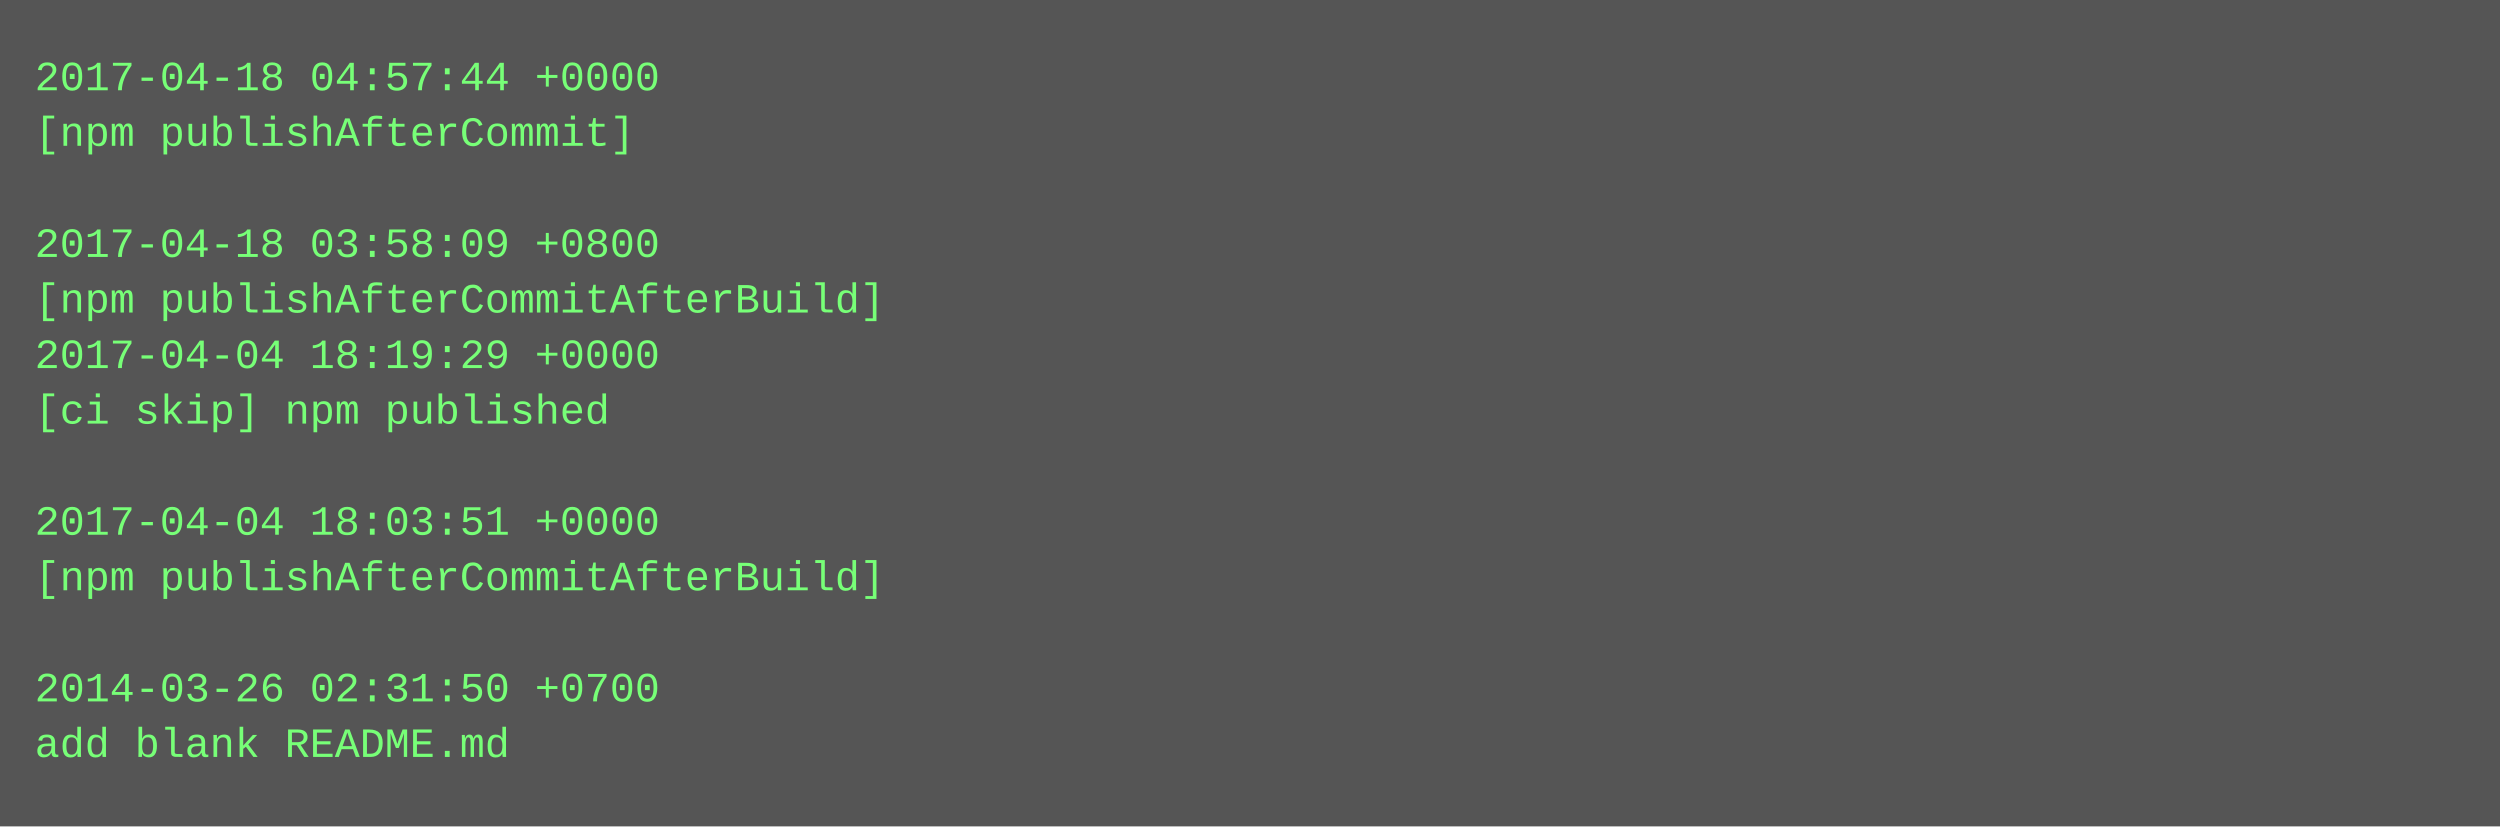
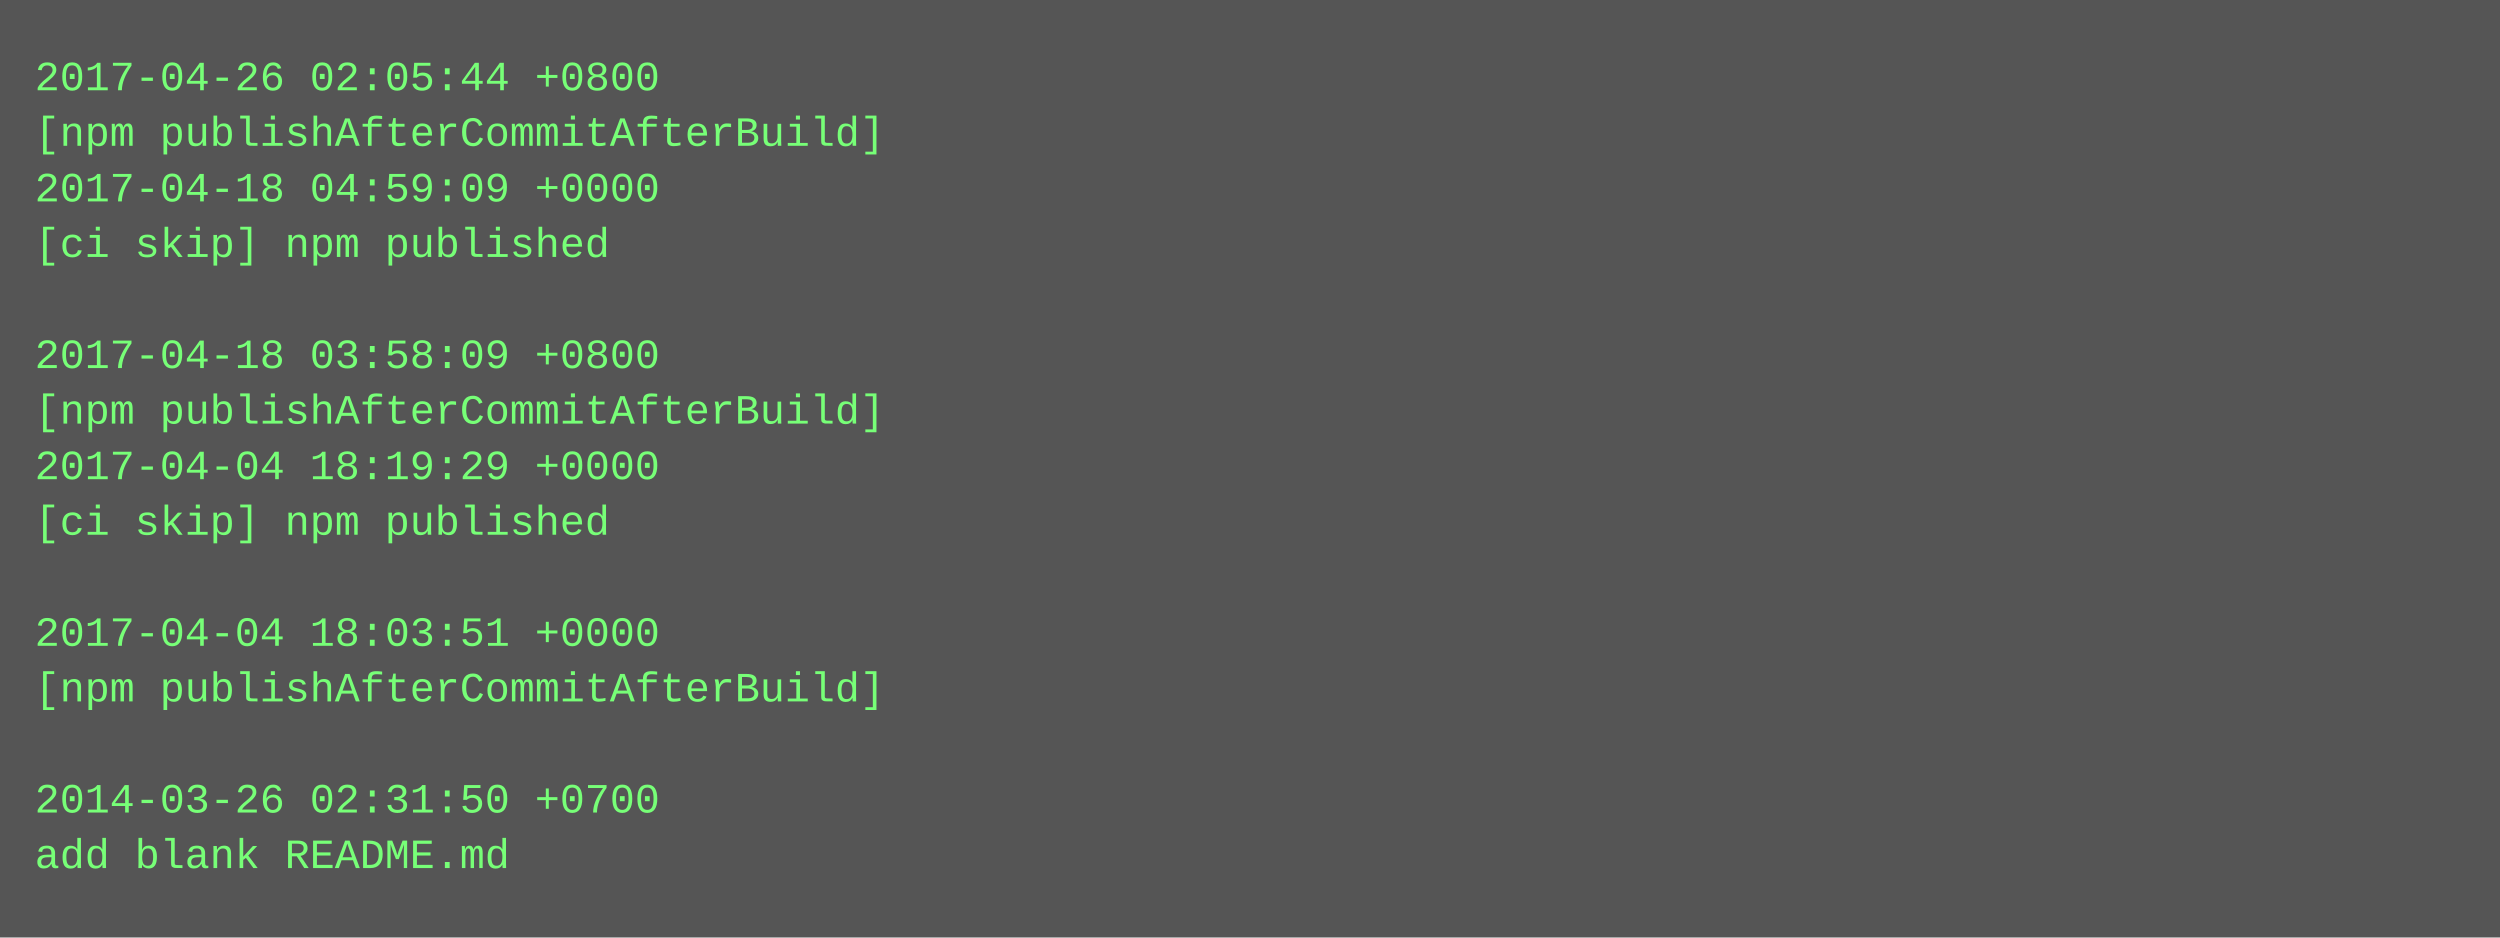
- <svg xmlns="http://www.w3.org/2000/svg" height="238" width="720">
-   <rect height="238" fill="#555" width="720" />
+ <svg xmlns="http://www.w3.org/2000/svg" height="270" width="720">
+   <rect height="270" fill="#555" width="720" />
  <text fill="#7f7" font-family="Courier New" font-size="12" xml:space="preserve">
-     <tspan x="10" y="26">2017-04-18 04:57:44 +0000</tspan>
-     <tspan x="10" y="42">[npm publishAfterCommit]</tspan>
-     <tspan x="10" y="58" />
-     <tspan x="10" y="74">2017-04-18 03:58:09 +0800</tspan>
-     <tspan x="10" y="90">[npm publishAfterCommitAfterBuild]</tspan>
-     <tspan x="10" y="106">2017-04-04 18:19:29 +0000</tspan>
-     <tspan x="10" y="122">[ci skip] npm published</tspan>
-     <tspan x="10" y="138" />
-     <tspan x="10" y="154">2017-04-04 18:03:51 +0000</tspan>
-     <tspan x="10" y="170">[npm publishAfterCommitAfterBuild]</tspan>
-     <tspan x="10" y="186" />
-     <tspan x="10" y="202">2014-03-26 02:31:50 +0700</tspan>
-     <tspan x="10" y="218">add blank README.md</tspan>
+     <tspan x="10" y="26">2017-04-26 02:05:44 +0800</tspan>
+     <tspan x="10" y="42">[npm publishAfterCommitAfterBuild]</tspan>
+     <tspan x="10" y="58">2017-04-18 04:59:09 +0000</tspan>
+     <tspan x="10" y="74">[ci skip] npm published</tspan>
+     <tspan x="10" y="90" />
+     <tspan x="10" y="106">2017-04-18 03:58:09 +0800</tspan>
+     <tspan x="10" y="122">[npm publishAfterCommitAfterBuild]</tspan>
+     <tspan x="10" y="138">2017-04-04 18:19:29 +0000</tspan>
+     <tspan x="10" y="154">[ci skip] npm published</tspan>
+     <tspan x="10" y="170" />
+     <tspan x="10" y="186">2017-04-04 18:03:51 +0000</tspan>
+     <tspan x="10" y="202">[npm publishAfterCommitAfterBuild]</tspan>
+     <tspan x="10" y="218" />
+     <tspan x="10" y="234">2014-03-26 02:31:50 +0700</tspan>
+     <tspan x="10" y="250">add blank README.md</tspan>
  </text>
</svg>
